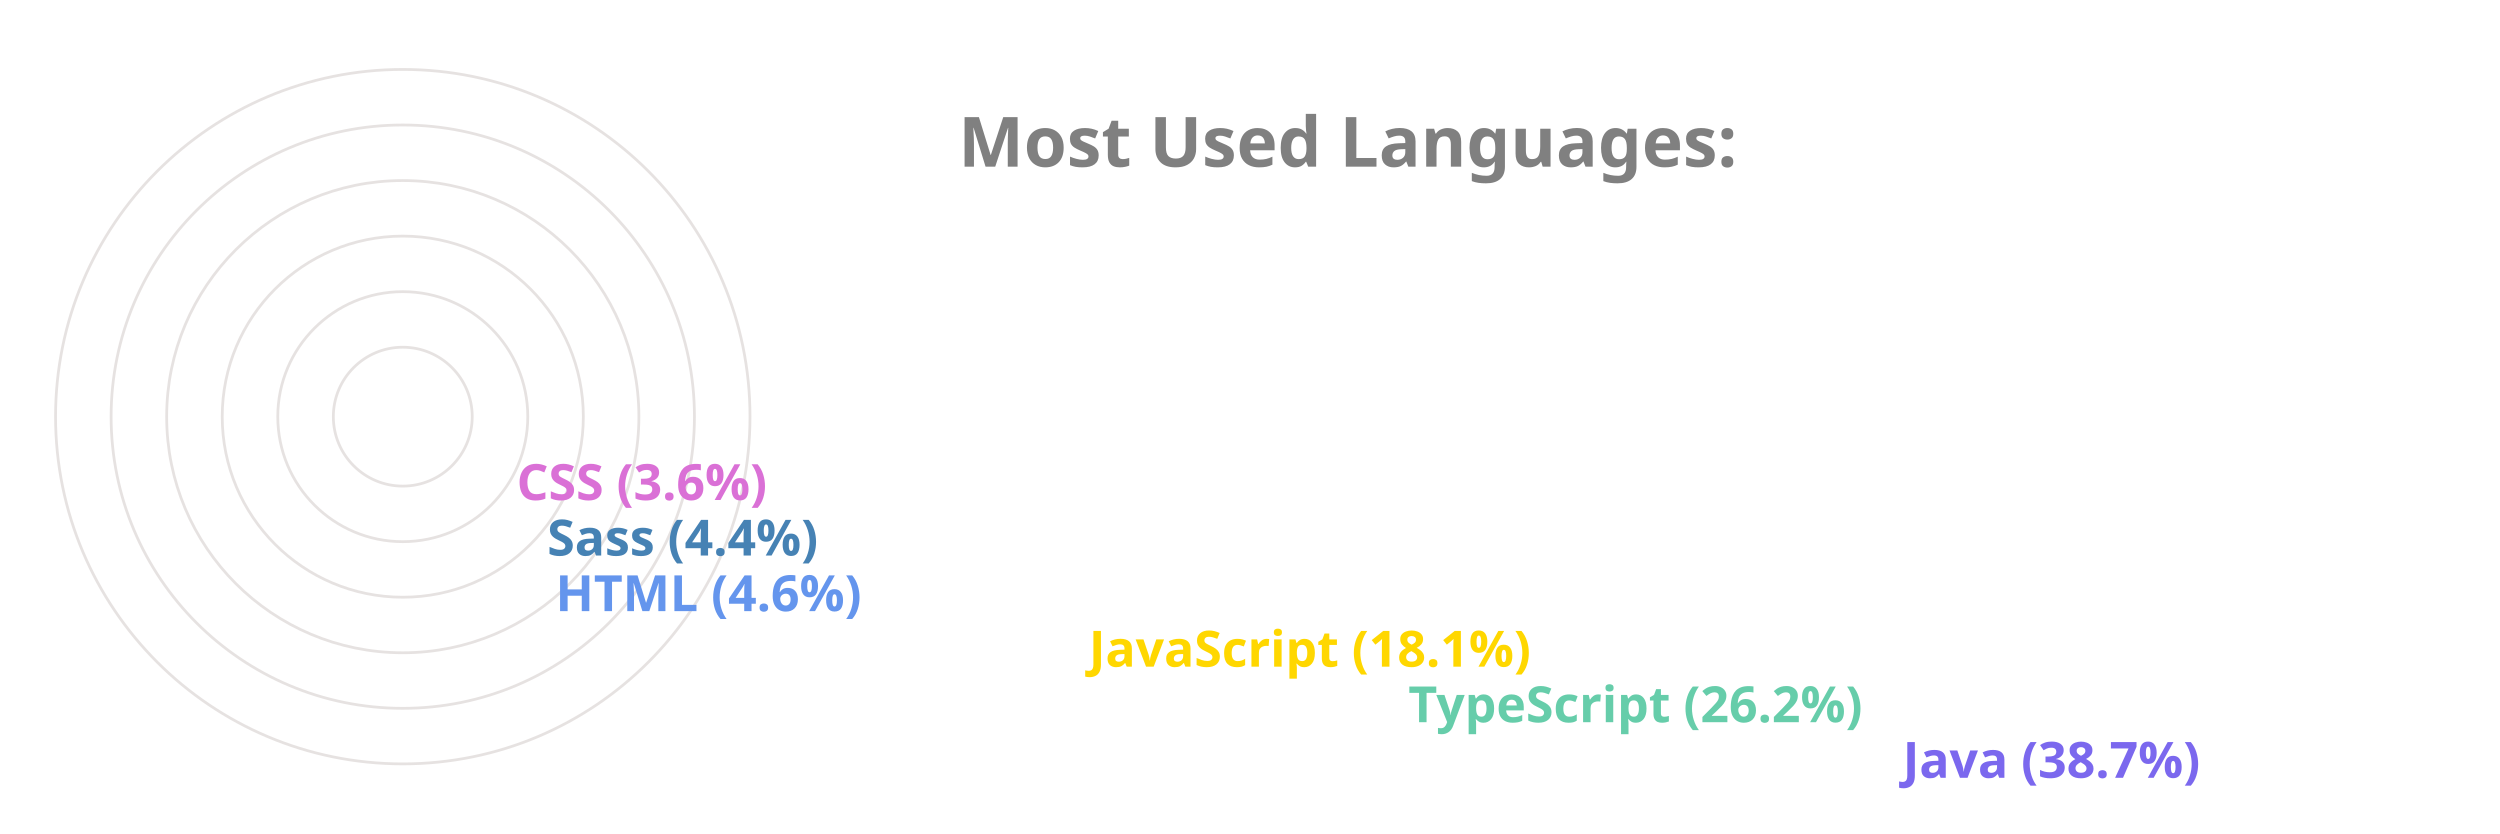
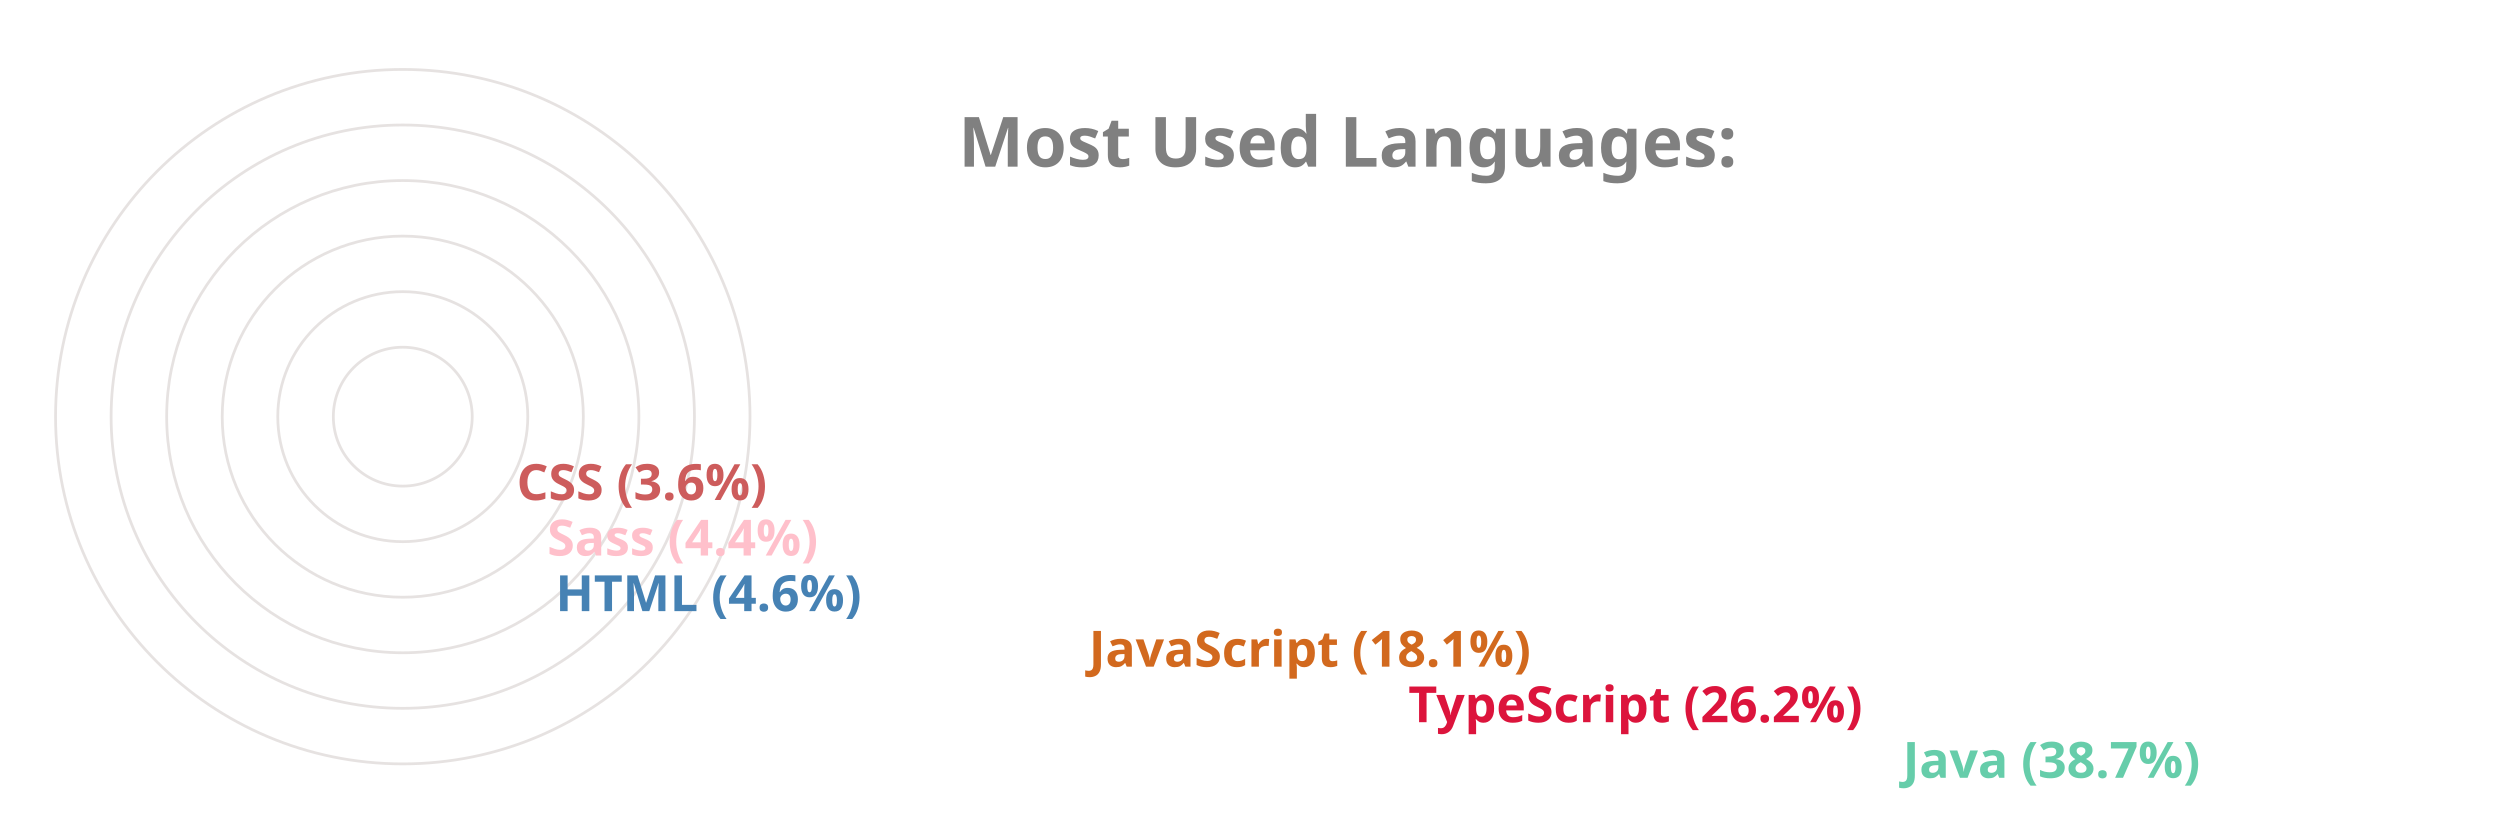
<svg xmlns="http://www.w3.org/2000/svg" viewBox="0 0 650 300" height="200px" width="600px">
  <style>
		.label {
			font: bold 25px sans-serif;
			color: #404040;
			-webkit-text-stroke: 1px white;
	  	}
		.name {
			font: bold 18px sans-serif;
			color: #404040;
	  	}

		.line {
			stroke-dasharray: 1000;
			stroke-dashoffset: 1000;
			animation: dash 3.5s ease-in-out forwards;	
			animation-iteration-count: infinite;
			animation-direction: alternate-reverse;
		}

		.path {
			stroke-dasharray: 1000;
			stroke-dashoffset: 1000;
			animation: dash 3.5s ease-in-out forwards;	
			animation-iteration-count: infinite;
			animation-direction: alternate-reverse;
		}
		  
		@keyframes dash {
			to {
				stroke-dashoffset: 0;
			}
		}

	</style>
  <g stroke="#E6E2E1" fill="none" stroke-width="1">
    <circle cx="20" cy="150" r="125" />
    <circle cx="20" cy="150" r="105" />
    <circle cx="20" cy="150" r="85" />
    <circle cx="20" cy="150" r="65" />
    <circle cx="20" cy="150" r="45" />
    <circle cx="20" cy="150" r="25" />
  </g>
  <g fill="none" stroke-width="20" class="line">
-     <line x2="550" y2="275" x1="20" y1="275" stroke="MediumSlateBlue" />
-     <line x2="372" y2="255" x1="20" y1="255" stroke="MediumAquaMarine" />
-     <line x2="257" y2="235" x1="20" y1="235" stroke="Gold" />
-     <line x2="65" y2="215" x1="20" y1="215" stroke="CornflowerBlue" />
-     <line x2="62" y2="195" x1="20" y1="195" stroke="SteelBlue" />
-     <line x2="51" y2="175" x1="20" y1="175" stroke="Orchid" />
+     <line x2="550" y2="275" x1="20" y1="275" stroke="MediumAquaMarine" />
+     <line x2="372" y2="255" x1="20" y1="255" stroke="Crimson" />
+     <line x2="257" y2="235" x1="20" y1="235" stroke="Chocolate" />
+     <line x2="65" y2="215" x1="20" y1="215" stroke="SteelBlue" />
+     <line x2="62" y2="195" x1="20" y1="195" stroke="Pink" />
+     <line x2="51" y2="175" x1="20" y1="175" stroke="IndianRed" />
  </g>
  <g fill="none" stroke-width="20" stroke-linecap="round" class="path">
-     <path d="M 20 275 A 125 125 45 0 1 -77 71" stroke="MediumSlateBlue" />
-     <path d="M 20 255 A 105 105 45 0 1 -74 103" stroke="MediumAquaMarine" />
-     <path d="M 20 235 A 85 85 45 0 1 -60 123" stroke="Gold" />
-     <path d="M 20 215 A 65 65 45 0 1 -44 144" stroke="CornflowerBlue" />
-     <path d="M 20 195 A 45 45 45 0 1 -24 146" stroke="SteelBlue" />
-     <path d="M 20 175 A 25 25 45 0 1 -4 148" stroke="Orchid" />
+     <path d="M 20 275 A 125 125 45 0 1 -77 71" stroke="MediumAquaMarine" />
+     <path d="M 20 255 A 105 105 45 0 1 -74 103" stroke="Crimson" />
+     <path d="M 20 235 A 85 85 45 0 1 -60 123" stroke="Chocolate" />
+     <path d="M 20 215 A 65 65 45 0 1 -44 144" stroke="SteelBlue" />
+     <path d="M 20 195 A 45 45 45 0 1 -24 146" stroke="Pink" />
+     <path d="M 20 175 A 25 25 45 0 1 -4 148" stroke="IndianRed" />
  </g>
  <g class="name">
-     <text x="560" y="280" fill="MediumSlateBlue">Java (38.7%)</text>
-     <text x="382" y="260" fill="MediumAquaMarine">TypeScript (26.2%)</text>
-     <text x="267" y="240" fill="Gold">JavaScript (18.1%)</text>
-     <text x="75" y="220" fill="CornflowerBlue">HTML (4.6%)</text>
-     <text x="72" y="200" fill="SteelBlue">Sass (4.4%)</text>
-     <text x="61" y="180" fill="Orchid">CSS (3.6%)</text>
+     <text x="560" y="280" fill="MediumAquaMarine">Java (38.7%)</text>
+     <text x="382" y="260" fill="Crimson">TypeScript (26.2%)</text>
+     <text x="267" y="240" fill="Chocolate">JavaScript (18.1%)</text>
+     <text x="75" y="220" fill="SteelBlue">HTML (4.6%)</text>
+     <text x="72" y="200" fill="Pink">Sass (4.4%)</text>
+     <text x="61" y="180" fill="IndianRed">CSS (3.6%)</text>
  </g>
  <g class="label">
    <text x="220" y="60" fill="grey">Most Used Languages:</text>
  </g>
</svg>
